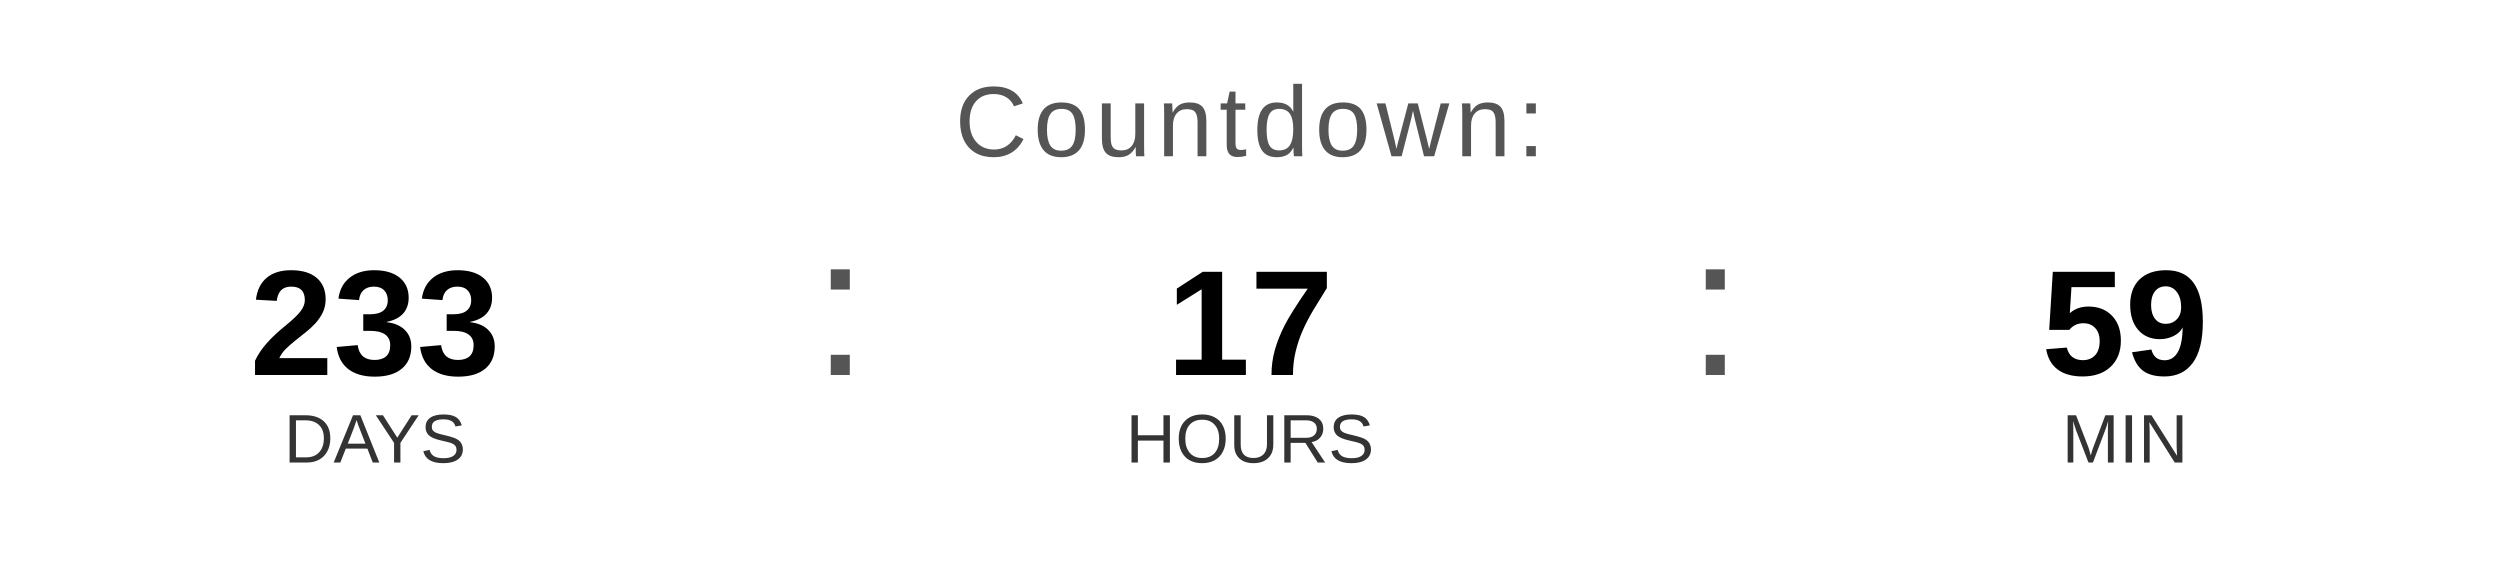
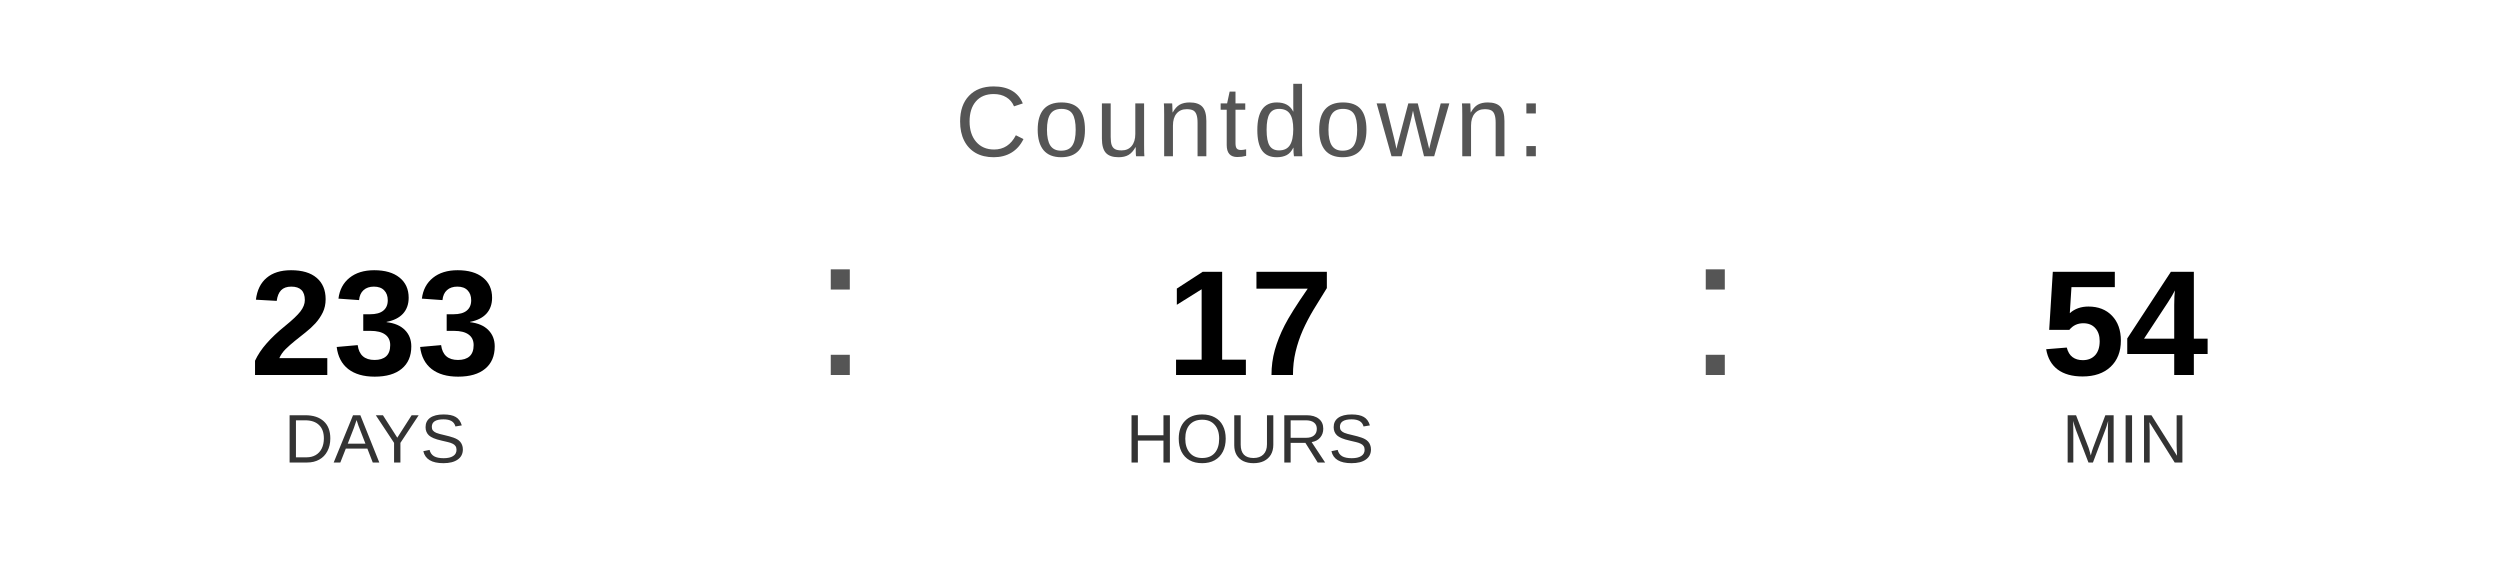
<svg xmlns="http://www.w3.org/2000/svg" width="400" height="90" viewBox="0 0 400 90">
  <text x="200" y="25" font-family="Arial, Helvetica, sans-serif" font-size="16" fill="#555555" text-anchor="middle" letter-spacing="1">
    Countdown:
  </text>
  <text x="60" y="60" font-family="Arial, Helvetica, sans-serif" font-size="24" font-weight="bold" fill="#000000" text-anchor="middle">233</text>
  <text x="60" y="74" font-family="Arial, Helvetica, sans-serif" font-size="11" fill="#333333" text-anchor="middle">DAYS</text>
  <text x="130" y="60" font-family="Arial, sans-serif" font-size="32" fill="#555555">:</text>
  <text x="200" y="60" font-family="Arial, Helvetica, sans-serif" font-size="24" font-weight="bold" fill="#000000" text-anchor="middle">17</text>
  <text x="200" y="74" font-family="Arial, Helvetica, sans-serif" font-size="11" fill="#333333" text-anchor="middle">HOURS</text>
  <text x="270" y="60" font-family="Arial, sans-serif" font-size="32" fill="#555555">:</text>
-   <text x="340" y="60" font-family="Arial, Helvetica, sans-serif" font-size="24" font-weight="bold" fill="#000000" text-anchor="middle">59</text>
+   <text x="340" y="60" font-family="Arial, Helvetica, sans-serif" font-size="24" font-weight="bold" fill="#000000" text-anchor="middle">54</text>
  <text x="340" y="74" font-family="Arial, Helvetica, sans-serif" font-size="11" fill="#333333" text-anchor="middle">MIN</text>
</svg>
